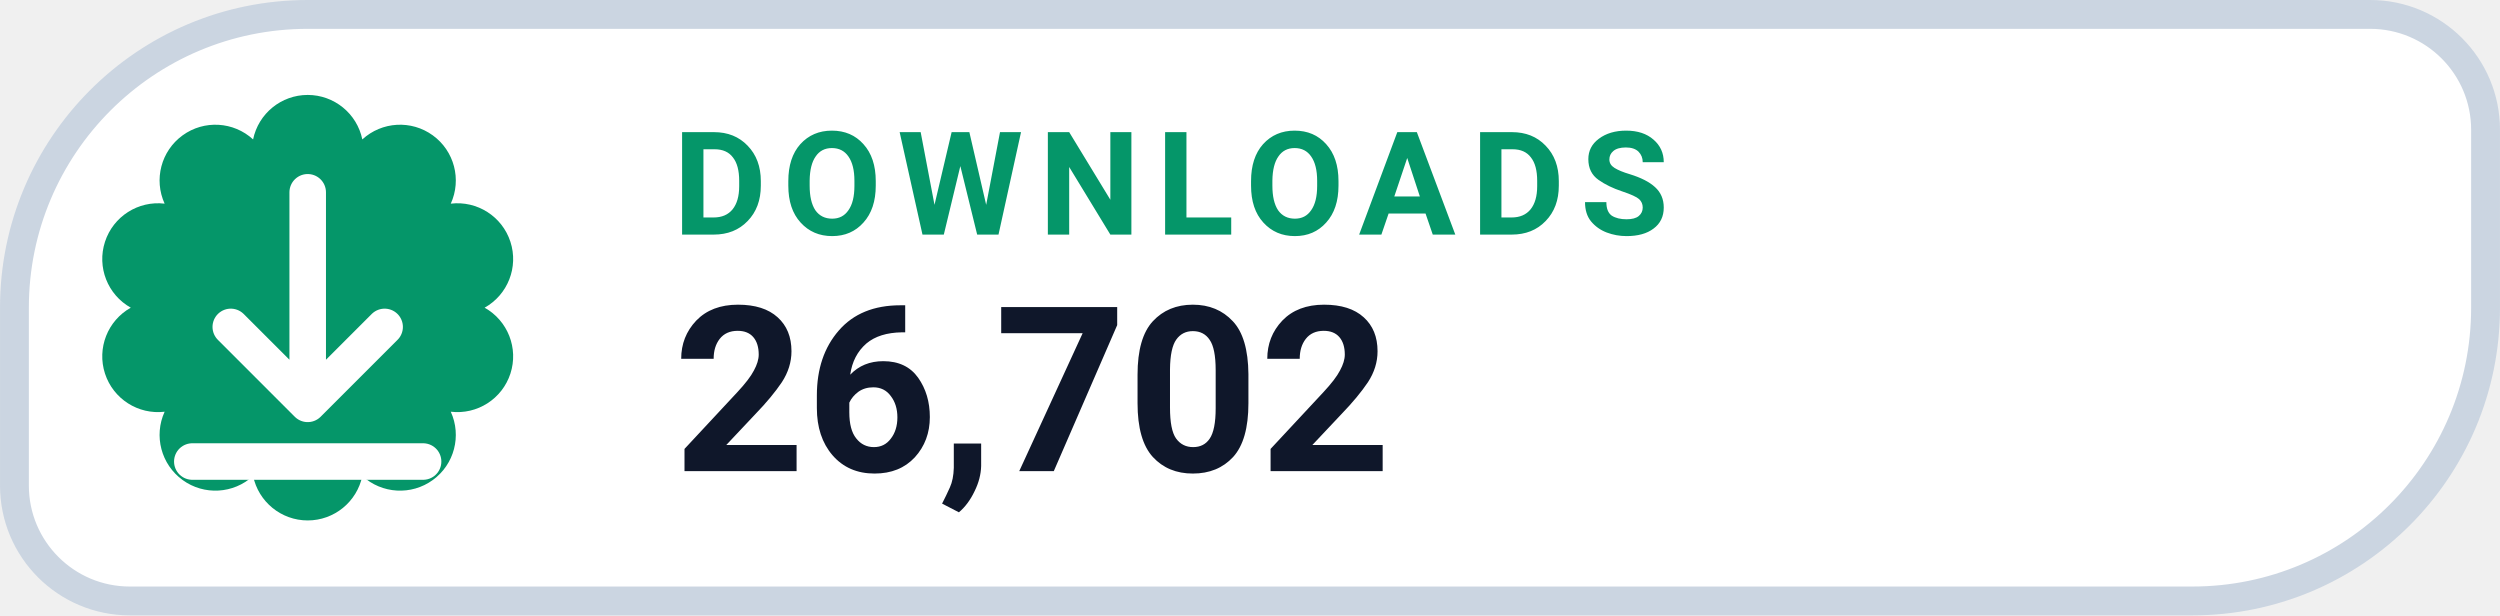
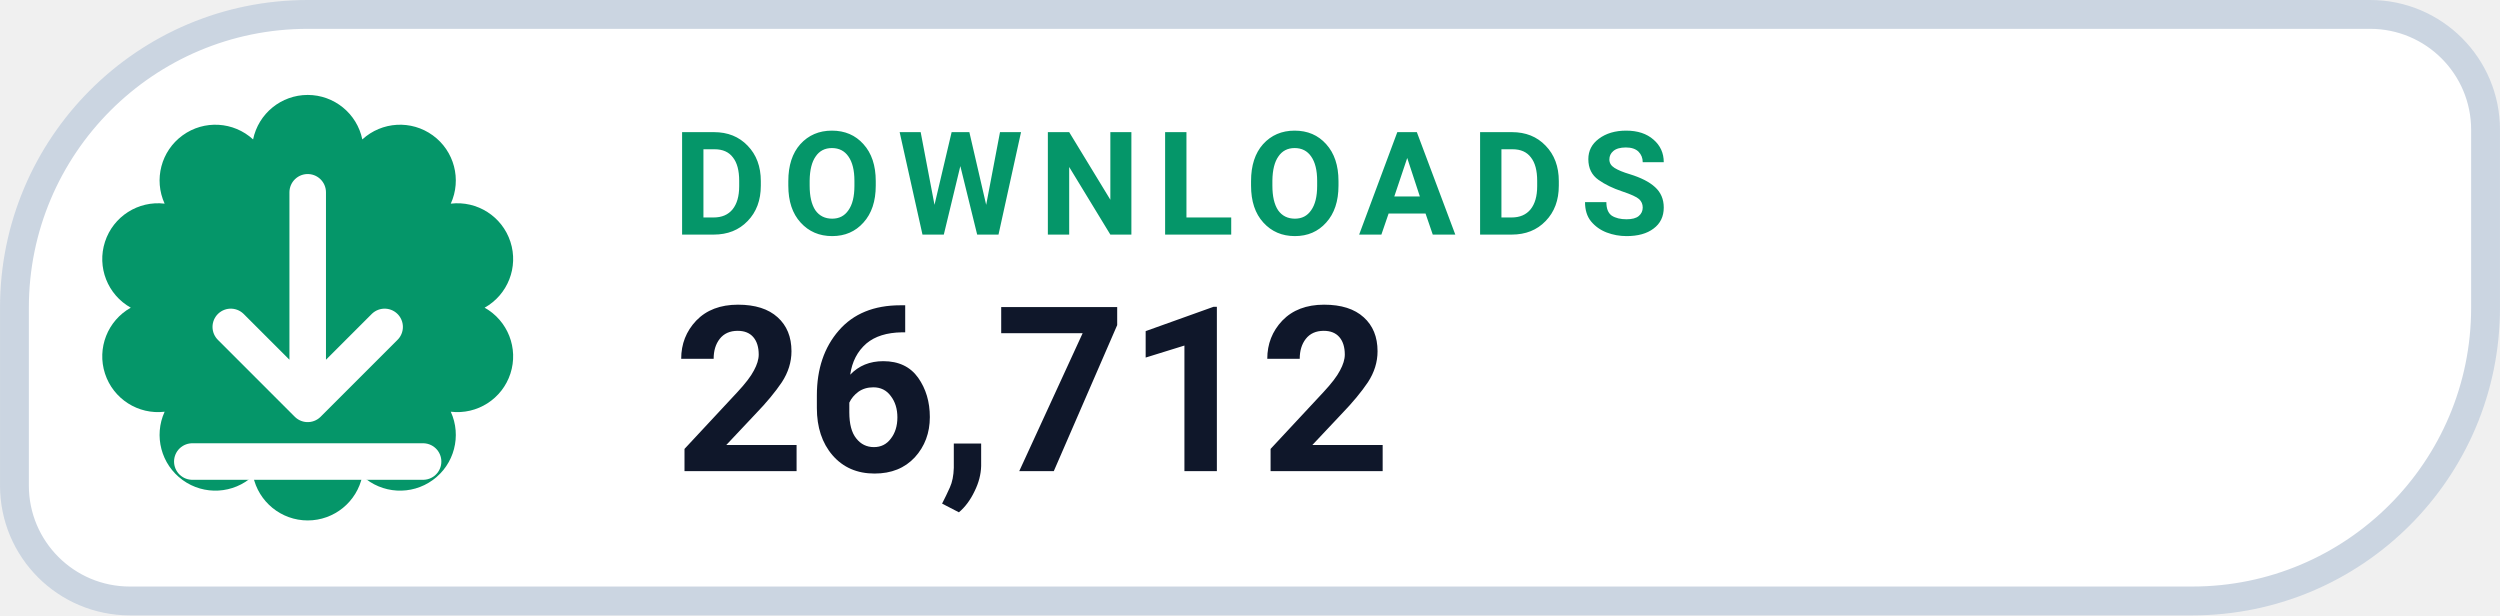
- <svg xmlns="http://www.w3.org/2000/svg" width="126" height="31.015" viewBox="0 0 130 32" role="img" aria-label="DOWNLOADS 26,702">
+ <svg xmlns="http://www.w3.org/2000/svg" width="126" height="31.015" viewBox="0 0 130 32" role="img" aria-label="DOWNLOADS 26,712">
  <path d="M 16.00 0.75 H 123.25 A 6.00 6.00 0 0 1 129.25 6.75 V 16.00 A 15.25 15.25 0 0 1 114.00 31.25 H 6.75 A 6.00 6.00 0 0 1 0.75 25.25 V 16.00 A 15.25 15.25 0 0 1 16.00 0.75 Z" fill="#FFFFFF" stroke="#CBD5E1" stroke-width="1.5" />
  <path d="M 13.16 7.25 A 2.90 2.90 0 0 1 18.84 7.25 A 2.90 2.90 0 0 1 23.44 10.59 A 2.90 2.90 0 0 1 25.20 16.00 A 2.90 2.90 0 0 1 23.44 21.41 A 2.90 2.90 0 0 1 18.84 24.75 A 2.90 2.90 0 0 1 13.16 24.75 A 2.90 2.90 0 0 1 8.56 21.41 A 2.90 2.90 0 0 1 6.80 16.00 A 2.90 2.90 0 0 1 8.56 10.59 A 2.90 2.90 0 0 1 13.16 7.25 Z" fill="#059669" />
  <g transform="translate(16 16)" style="color:#FFFFFF;">
    <path d="M0 -6 v11 m0 0 l4 -4 m-4 4 l-4 -4 M-6 8 h12" fill="none" stroke="currentColor" stroke-width="1.9" stroke-linecap="round" stroke-linejoin="round" />
  </g>
  <text x="35" y="12.2" fill="#059669" font-family="-apple-system,BlinkMacSystemFont,'Segoe UI',Roboto,Helvetica,Arial,sans-serif" font-size="7.5" font-weight="700" letter-spacing=".8">DOWNLOADS</text>
-   <text x="35" y="24.5" fill="#0F172A" font-family="-apple-system,BlinkMacSystemFont,'Segoe UI',Roboto,Helvetica,Arial,sans-serif" font-size="12" font-weight="750">26,702</text>
+   <text x="35" y="24.5" fill="#0F172A" font-family="-apple-system,BlinkMacSystemFont,'Segoe UI',Roboto,Helvetica,Arial,sans-serif" font-size="12" font-weight="750">26,712</text>
</svg>
